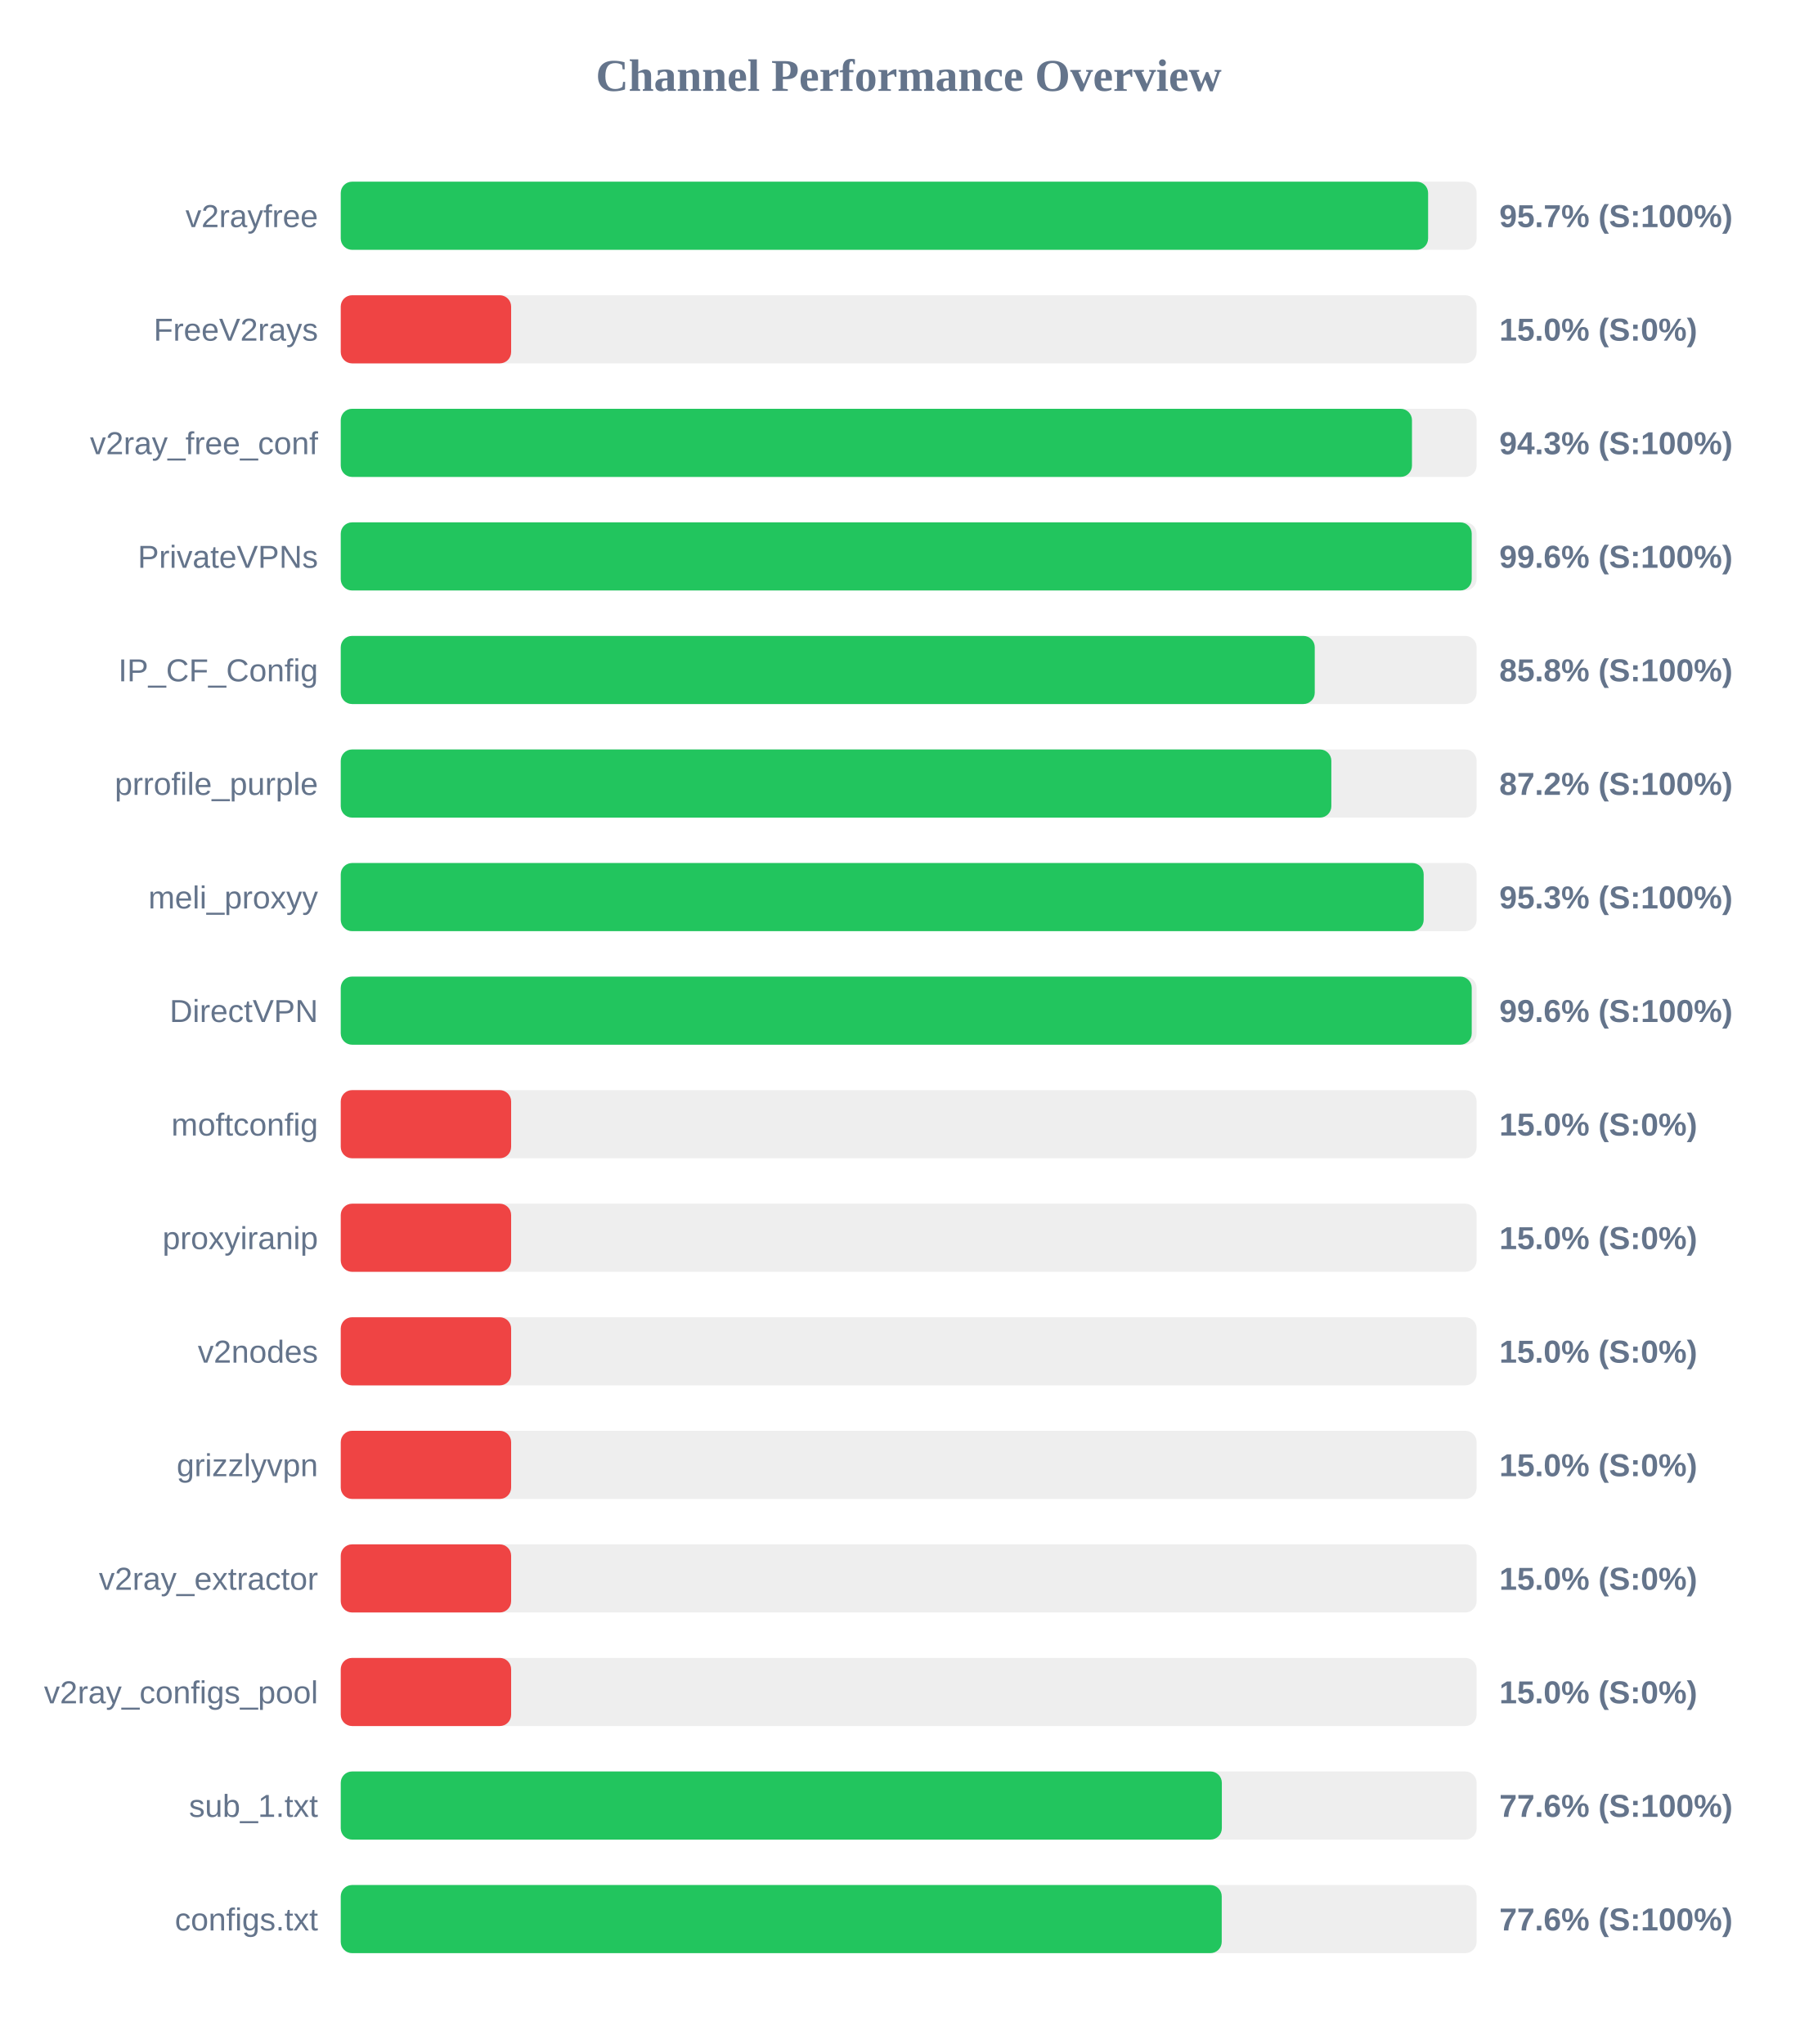
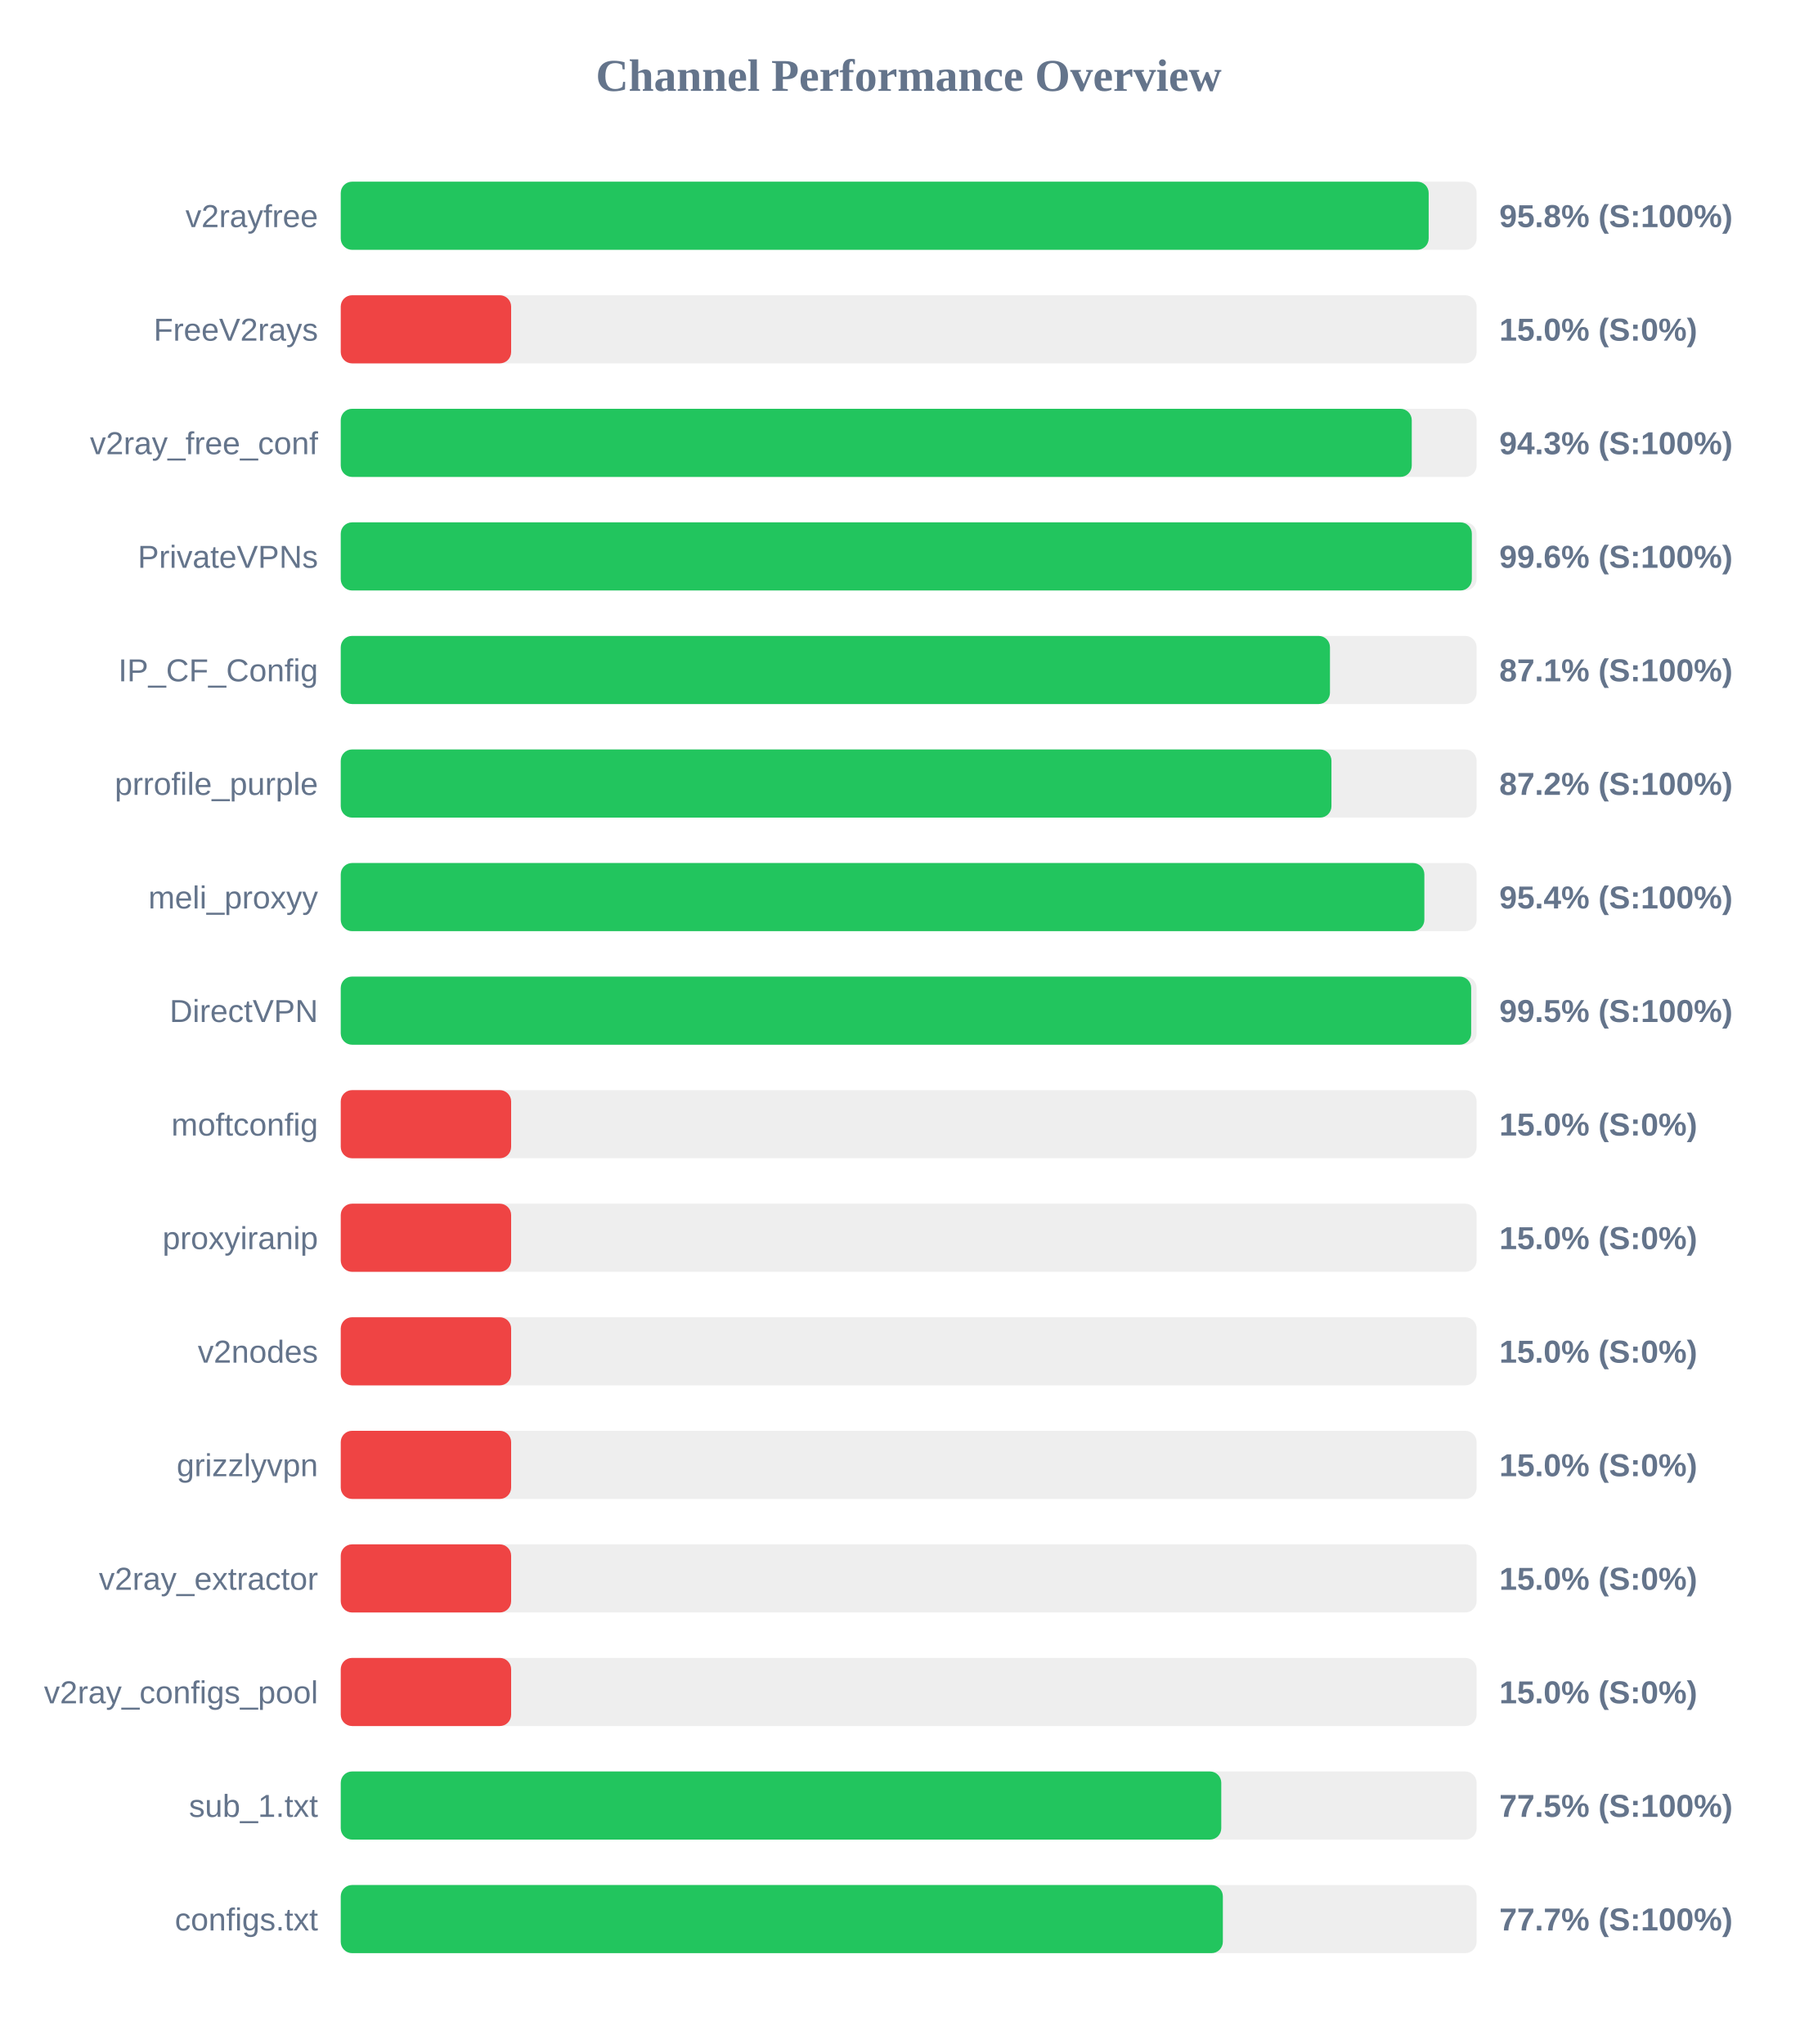
<svg xmlns="http://www.w3.org/2000/svg" width="800" height="900" version="1.1">
  <style>
        .row { font: 14px Arial; fill: #64748b; }
        .score { font: bold 14px Arial; fill: #64748b; }
    </style>
  <text x="400" y="40" text-anchor="middle" font-size="20px" font-weight="bold" fill="#64748b">Channel Performance Overview</text>
  <rect x="150" y="80" width="500" height="30" fill="#eee" rx="5" />
-   <rect x="150" y="80" width="478.65" height="30" fill="#22c55e" rx="5" />
+   <rect x="150" y="80" width="478.9" height="30" fill="#22c55e" rx="5" />
  <text x="140" y="100" text-anchor="end" class="row">v2rayfree</text>
-   <text x="660" y="100" text-anchor="start" class="score">95.7% (S:100%)</text>
+   <text x="660" y="100" text-anchor="start" class="score">95.8% (S:100%)</text>
  <rect x="150" y="130" width="500" height="30" fill="#eee" rx="5" />
  <rect x="150" y="130" width="75.0" height="30" fill="#ef4444" rx="5" />
  <text x="140" y="150" text-anchor="end" class="row">FreeV2rays</text>
  <text x="660" y="150" text-anchor="start" class="score">15.0% (S:0%)</text>
  <rect x="150" y="180" width="500" height="30" fill="#eee" rx="5" />
-   <rect x="150" y="180" width="471.55" height="30" fill="#22c55e" rx="5" />
+   <rect x="150" y="180" width="471.45" height="30" fill="#22c55e" rx="5" />
  <text x="140" y="200" text-anchor="end" class="row">v2ray_free_conf</text>
  <text x="660" y="200" text-anchor="start" class="score">94.3% (S:100%)</text>
  <rect x="150" y="230" width="500" height="30" fill="#eee" rx="5" />
-   <rect x="150" y="230" width="497.85" height="30" fill="#22c55e" rx="5" />
+   <rect x="150" y="230" width="497.9" height="30" fill="#22c55e" rx="5" />
  <text x="140" y="250" text-anchor="end" class="row">PrivateVPNs</text>
  <text x="660" y="250" text-anchor="start" class="score">99.6% (S:100%)</text>
  <rect x="150" y="280" width="500" height="30" fill="#eee" rx="5" />
-   <rect x="150" y="280" width="428.75" height="30" fill="#22c55e" rx="5" />
+   <rect x="150" y="280" width="435.45" height="30" fill="#22c55e" rx="5" />
  <text x="140" y="300" text-anchor="end" class="row">IP_CF_Config</text>
-   <text x="660" y="300" text-anchor="start" class="score">85.8% (S:100%)</text>
+   <text x="660" y="300" text-anchor="start" class="score">87.1% (S:100%)</text>
  <rect x="150" y="330" width="500" height="30" fill="#eee" rx="5" />
-   <rect x="150" y="330" width="436.05" height="30" fill="#22c55e" rx="5" />
+   <rect x="150" y="330" width="436.1" height="30" fill="#22c55e" rx="5" />
  <text x="140" y="350" text-anchor="end" class="row">prrofile_purple</text>
  <text x="660" y="350" text-anchor="start" class="score">87.2% (S:100%)</text>
  <rect x="150" y="380" width="500" height="30" fill="#eee" rx="5" />
-   <rect x="150" y="380" width="476.7" height="30" fill="#22c55e" rx="5" />
+   <rect x="150" y="380" width="477.0" height="30" fill="#22c55e" rx="5" />
  <text x="140" y="400" text-anchor="end" class="row">meli_proxyy</text>
-   <text x="660" y="400" text-anchor="start" class="score">95.3% (S:100%)</text>
+   <text x="660" y="400" text-anchor="start" class="score">95.4% (S:100%)</text>
  <rect x="150" y="430" width="500" height="30" fill="#eee" rx="5" />
-   <rect x="150" y="430" width="497.85" height="30" fill="#22c55e" rx="5" />
+   <rect x="150" y="430" width="497.6" height="30" fill="#22c55e" rx="5" />
  <text x="140" y="450" text-anchor="end" class="row">DirectVPN</text>
-   <text x="660" y="450" text-anchor="start" class="score">99.6% (S:100%)</text>
+   <text x="660" y="450" text-anchor="start" class="score">99.5% (S:100%)</text>
  <rect x="150" y="480" width="500" height="30" fill="#eee" rx="5" />
  <rect x="150" y="480" width="75.0" height="30" fill="#ef4444" rx="5" />
  <text x="140" y="500" text-anchor="end" class="row">moftconfig</text>
  <text x="660" y="500" text-anchor="start" class="score">15.0% (S:0%)</text>
  <rect x="150" y="530" width="500" height="30" fill="#eee" rx="5" />
  <rect x="150" y="530" width="75.0" height="30" fill="#ef4444" rx="5" />
  <text x="140" y="550" text-anchor="end" class="row">proxyiranip</text>
  <text x="660" y="550" text-anchor="start" class="score">15.0% (S:0%)</text>
  <rect x="150" y="580" width="500" height="30" fill="#eee" rx="5" />
  <rect x="150" y="580" width="75.0" height="30" fill="#ef4444" rx="5" />
  <text x="140" y="600" text-anchor="end" class="row">v2nodes</text>
  <text x="660" y="600" text-anchor="start" class="score">15.0% (S:0%)</text>
  <rect x="150" y="630" width="500" height="30" fill="#eee" rx="5" />
  <rect x="150" y="630" width="75.0" height="30" fill="#ef4444" rx="5" />
  <text x="140" y="650" text-anchor="end" class="row">grizzlyvpn</text>
  <text x="660" y="650" text-anchor="start" class="score">15.0% (S:0%)</text>
  <rect x="150" y="680" width="500" height="30" fill="#eee" rx="5" />
  <rect x="150" y="680" width="75.0" height="30" fill="#ef4444" rx="5" />
  <text x="140" y="700" text-anchor="end" class="row">v2ray_extractor</text>
  <text x="660" y="700" text-anchor="start" class="score">15.0% (S:0%)</text>
  <rect x="150" y="730" width="500" height="30" fill="#eee" rx="5" />
  <rect x="150" y="730" width="75.0" height="30" fill="#ef4444" rx="5" />
  <text x="140" y="750" text-anchor="end" class="row">v2ray_configs_pool</text>
  <text x="660" y="750" text-anchor="start" class="score">15.0% (S:0%)</text>
  <rect x="150" y="780" width="500" height="30" fill="#eee" rx="5" />
-   <rect x="150" y="780" width="387.85" height="30" fill="#22c55e" rx="5" />
+   <rect x="150" y="780" width="387.6" height="30" fill="#22c55e" rx="5" />
  <text x="140" y="800" text-anchor="end" class="row">sub_1.txt</text>
-   <text x="660" y="800" text-anchor="start" class="score">77.6% (S:100%)</text>
+   <text x="660" y="800" text-anchor="start" class="score">77.5% (S:100%)</text>
  <rect x="150" y="830" width="500" height="30" fill="#eee" rx="5" />
-   <rect x="150" y="830" width="387.8" height="30" fill="#22c55e" rx="5" />
+   <rect x="150" y="830" width="388.3" height="30" fill="#22c55e" rx="5" />
  <text x="140" y="850" text-anchor="end" class="row">configs.txt</text>
-   <text x="660" y="850" text-anchor="start" class="score">77.6% (S:100%)</text>
+   <text x="660" y="850" text-anchor="start" class="score">77.7% (S:100%)</text>
</svg>
